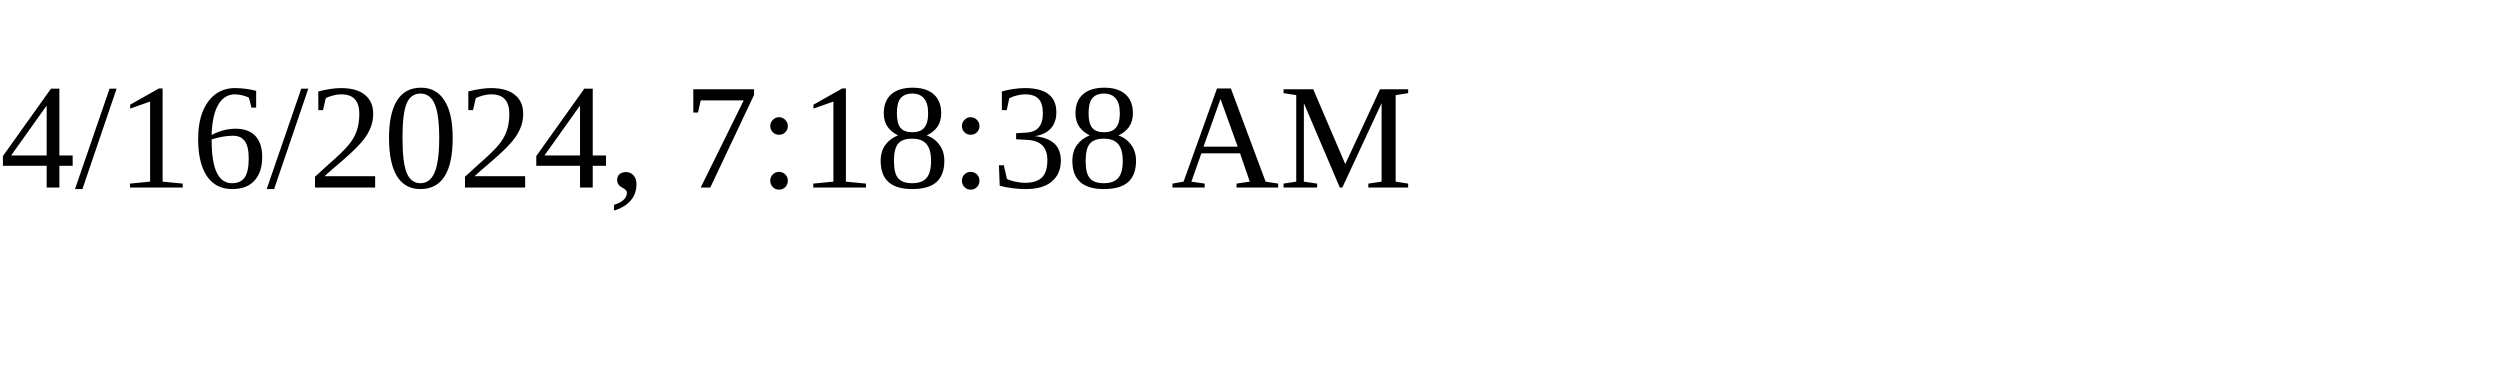
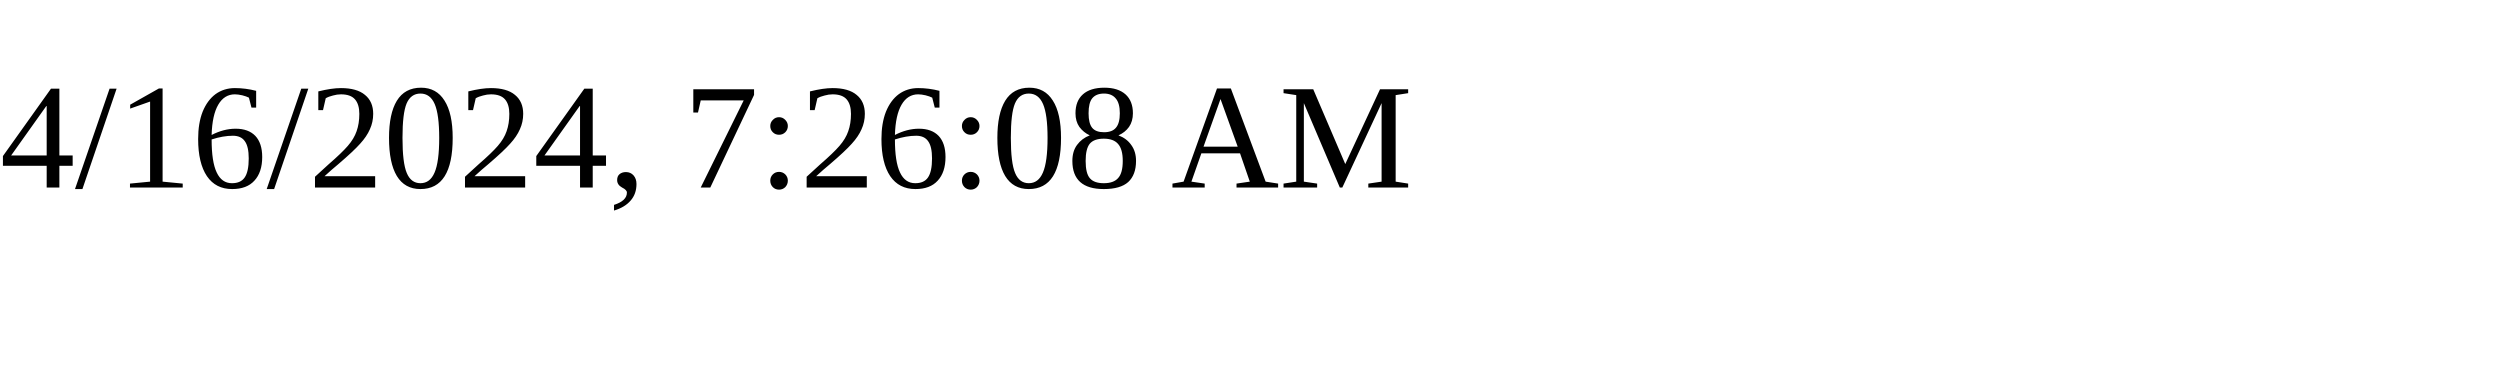
<svg xmlns="http://www.w3.org/2000/svg" height="30" width="200">
-   <text x="0" y="15">4/16/2024, 7:18:38 AM</text>
+   <text x="0" y="15">4/16/2024, 7:26:08 AM</text>
</svg>
